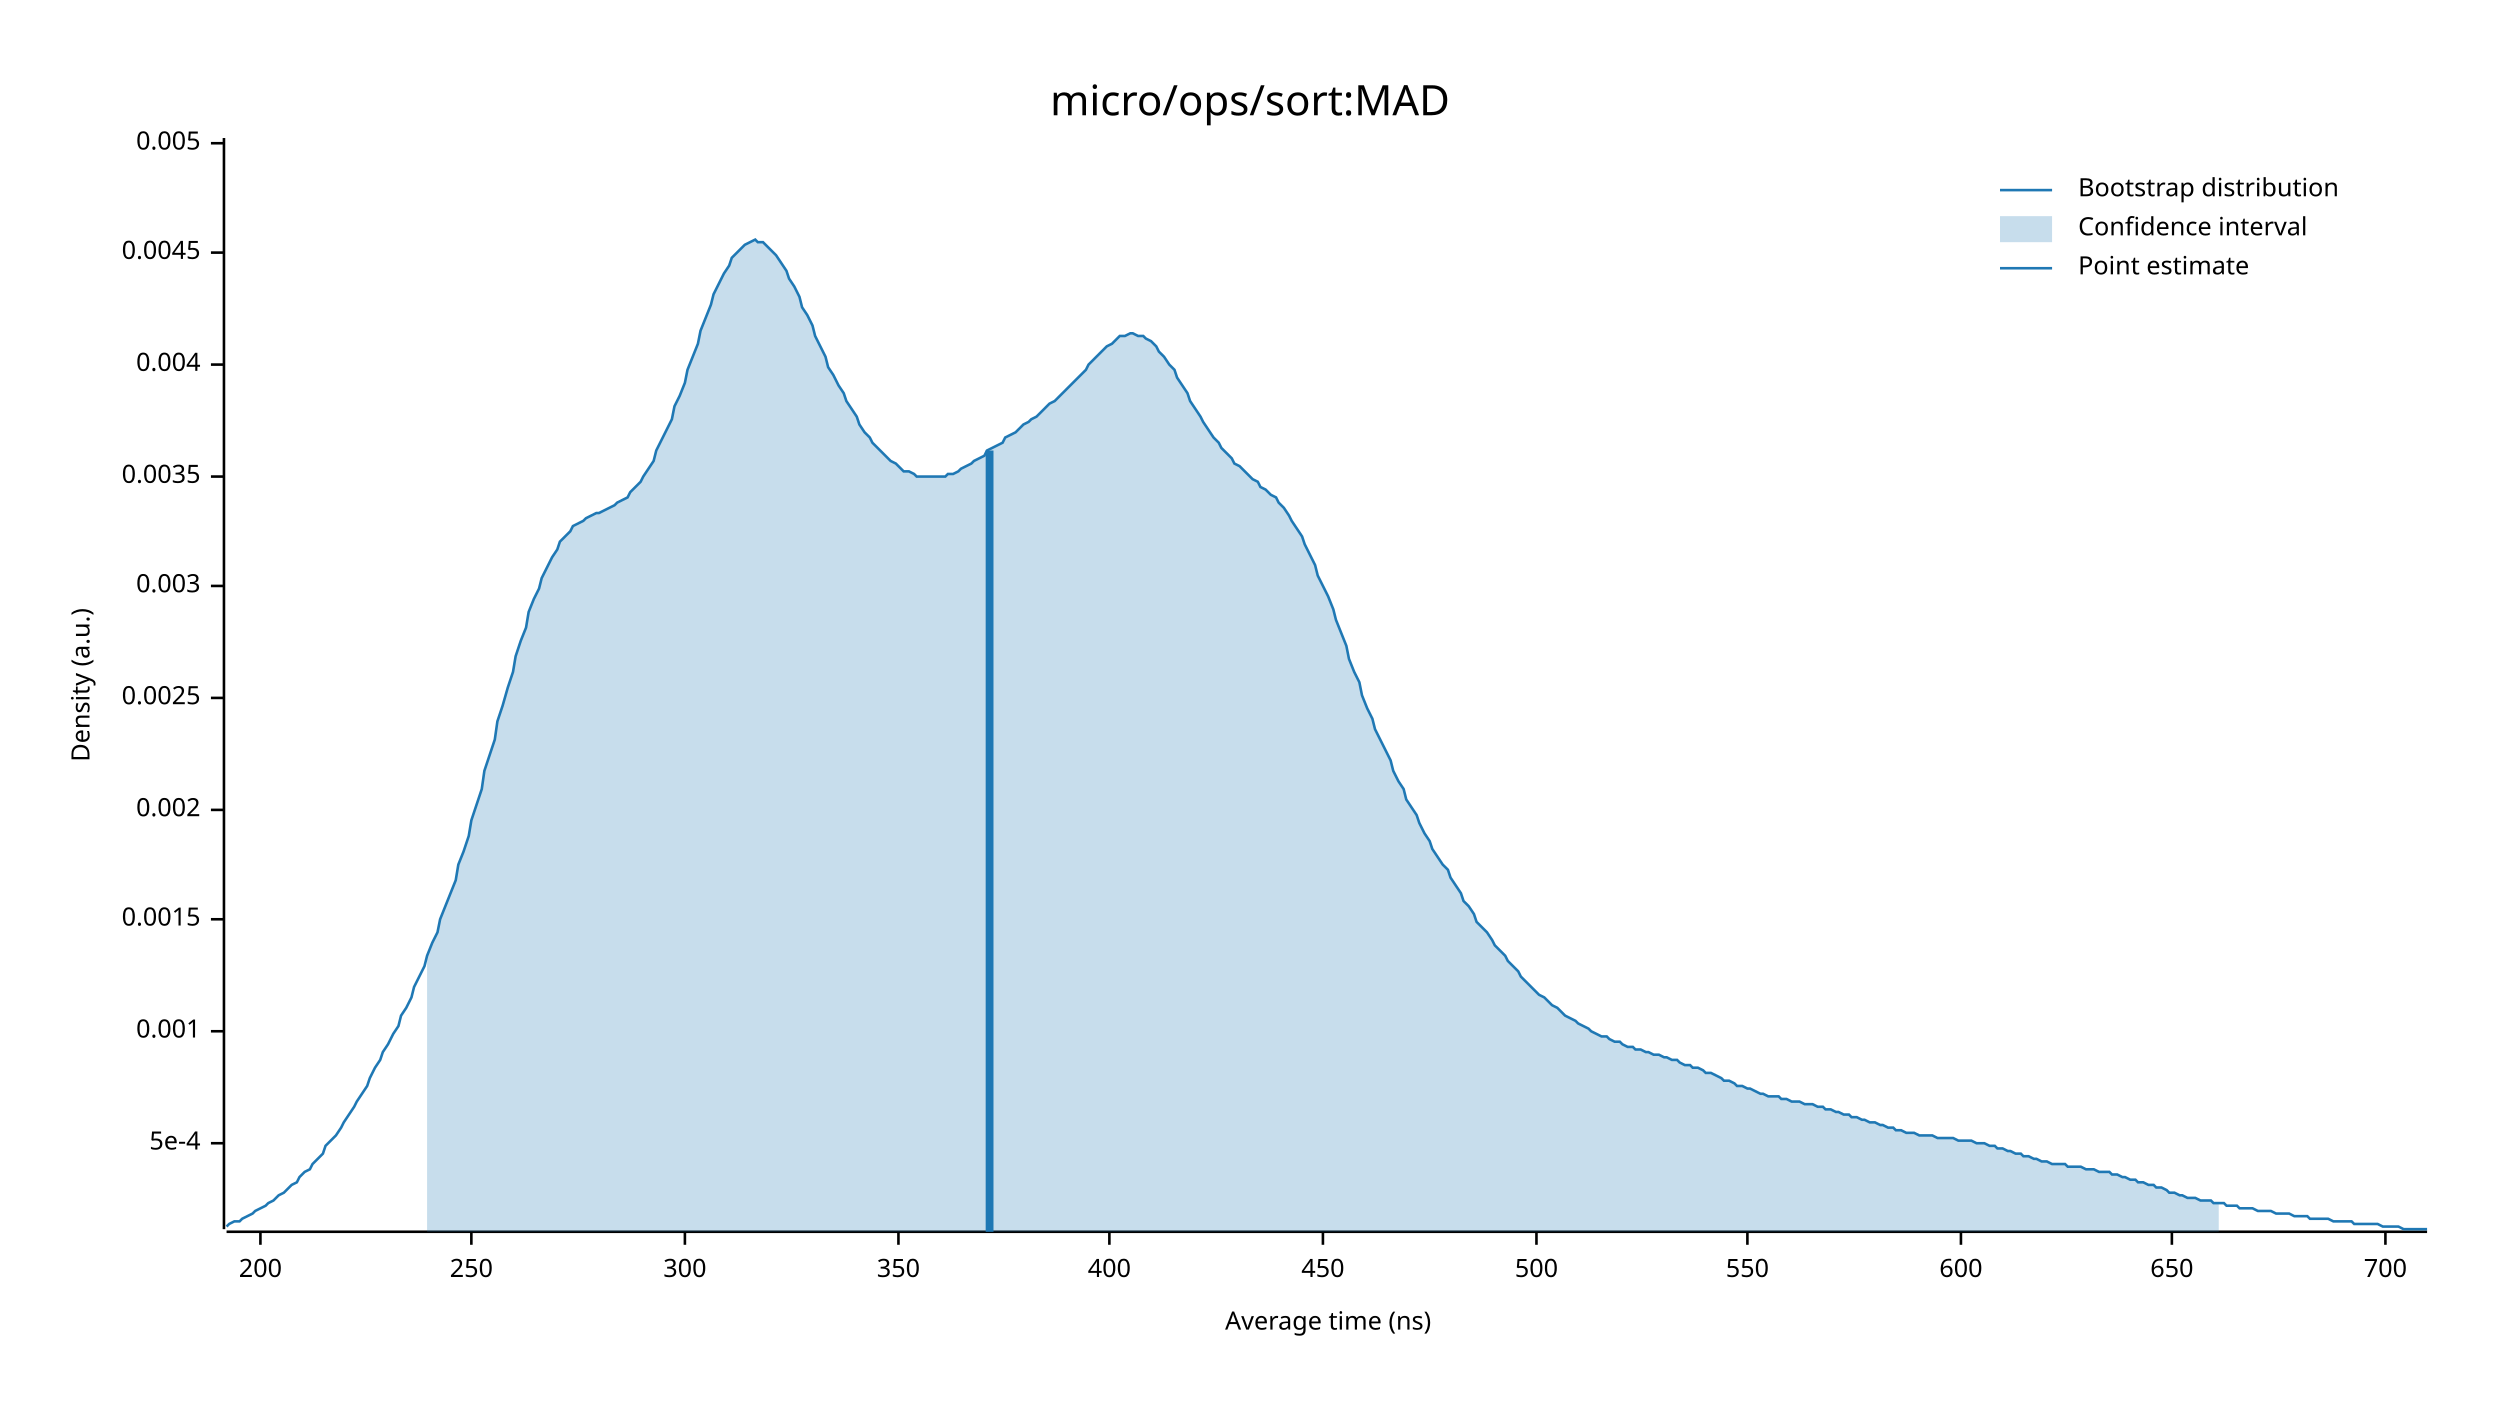
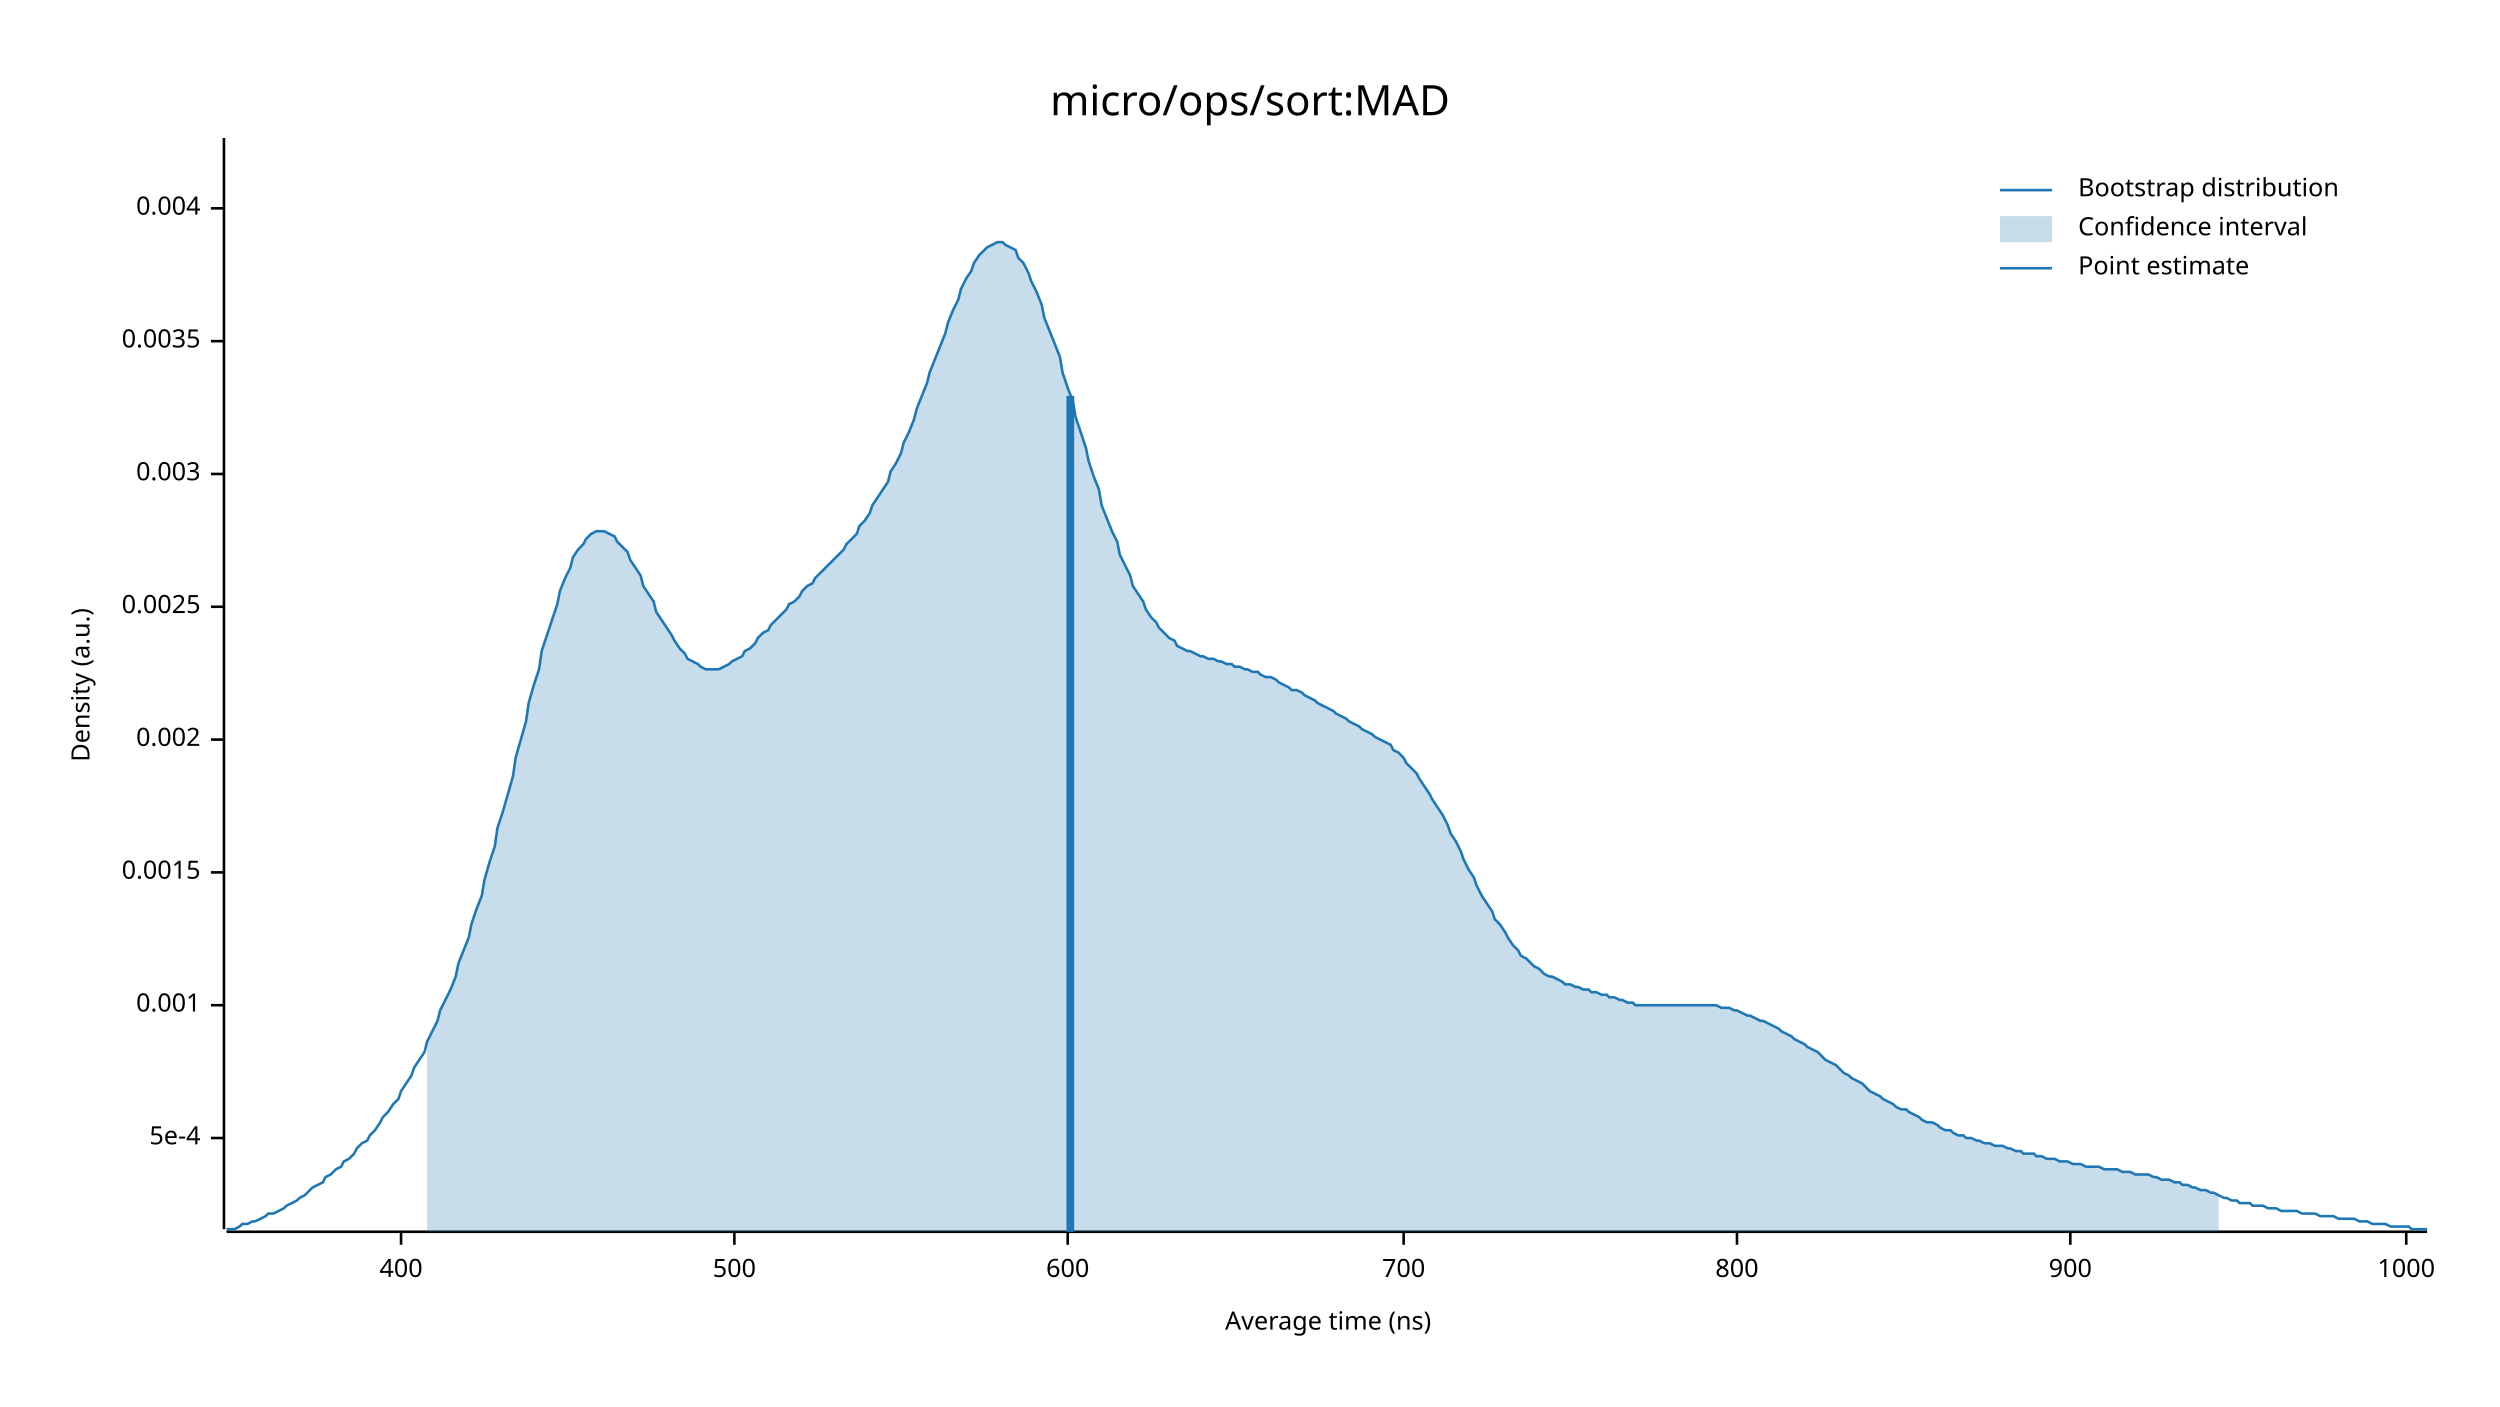
<svg xmlns="http://www.w3.org/2000/svg" width="960" height="540" viewBox="0 0 960 540">
  <text x="480" y="32" dy="0.76em" text-anchor="middle" font-family="sans-serif" font-size="16.129" opacity="1" fill="#000000">
micro/ops/sort:MAD
</text>
  <text x="27" y="263" dy="0.76em" text-anchor="middle" font-family="sans-serif" font-size="9.677" opacity="1" fill="#000000" transform="rotate(270, 27, 263)">
Density (a.u.)
</text>
  <text x="510" y="513" dy="-0.5ex" text-anchor="middle" font-family="sans-serif" font-size="9.677" opacity="1" fill="#000000">
Average time (ns)
</text>
  <polyline fill="none" opacity="1" stroke="#000000" stroke-width="1" points="86,53 86,472 " />
-   <text x="77" y="439" dy="0.5ex" text-anchor="end" font-family="sans-serif" font-size="9.677" opacity="1" fill="#000000">
+   <text x="77" y="437" dy="0.5ex" text-anchor="end" font-family="sans-serif" font-size="9.677" opacity="1" fill="#000000">
5e-4
</text>
-   <polyline fill="none" opacity="1" stroke="#000000" stroke-width="1" points="81,439 86,439 " />
-   <text x="77" y="396" dy="0.5ex" text-anchor="end" font-family="sans-serif" font-size="9.677" opacity="1" fill="#000000">
+   <polyline fill="none" opacity="1" stroke="#000000" stroke-width="1" points="81,437 86,437 " />
+   <text x="77" y="386" dy="0.5ex" text-anchor="end" font-family="sans-serif" font-size="9.677" opacity="1" fill="#000000">
0.001
</text>
-   <polyline fill="none" opacity="1" stroke="#000000" stroke-width="1" points="81,396 86,396 " />
-   <text x="77" y="353" dy="0.5ex" text-anchor="end" font-family="sans-serif" font-size="9.677" opacity="1" fill="#000000">
+   <polyline fill="none" opacity="1" stroke="#000000" stroke-width="1" points="81,386 86,386 " />
+   <text x="77" y="335" dy="0.5ex" text-anchor="end" font-family="sans-serif" font-size="9.677" opacity="1" fill="#000000">
0.0015
</text>
-   <polyline fill="none" opacity="1" stroke="#000000" stroke-width="1" points="81,353 86,353 " />
-   <text x="77" y="311" dy="0.5ex" text-anchor="end" font-family="sans-serif" font-size="9.677" opacity="1" fill="#000000">
+   <polyline fill="none" opacity="1" stroke="#000000" stroke-width="1" points="81,335 86,335 " />
+   <text x="77" y="284" dy="0.5ex" text-anchor="end" font-family="sans-serif" font-size="9.677" opacity="1" fill="#000000">
0.002
</text>
-   <polyline fill="none" opacity="1" stroke="#000000" stroke-width="1" points="81,311 86,311 " />
-   <text x="77" y="268" dy="0.5ex" text-anchor="end" font-family="sans-serif" font-size="9.677" opacity="1" fill="#000000">
+   <polyline fill="none" opacity="1" stroke="#000000" stroke-width="1" points="81,284 86,284 " />
+   <text x="77" y="233" dy="0.5ex" text-anchor="end" font-family="sans-serif" font-size="9.677" opacity="1" fill="#000000">
0.0025
</text>
-   <polyline fill="none" opacity="1" stroke="#000000" stroke-width="1" points="81,268 86,268 " />
-   <text x="77" y="225" dy="0.5ex" text-anchor="end" font-family="sans-serif" font-size="9.677" opacity="1" fill="#000000">
+   <polyline fill="none" opacity="1" stroke="#000000" stroke-width="1" points="81,233 86,233 " />
+   <text x="77" y="182" dy="0.5ex" text-anchor="end" font-family="sans-serif" font-size="9.677" opacity="1" fill="#000000">
0.003
</text>
-   <polyline fill="none" opacity="1" stroke="#000000" stroke-width="1" points="81,225 86,225 " />
-   <text x="77" y="183" dy="0.5ex" text-anchor="end" font-family="sans-serif" font-size="9.677" opacity="1" fill="#000000">
+   <polyline fill="none" opacity="1" stroke="#000000" stroke-width="1" points="81,182 86,182 " />
+   <text x="77" y="131" dy="0.5ex" text-anchor="end" font-family="sans-serif" font-size="9.677" opacity="1" fill="#000000">
0.0035
</text>
-   <polyline fill="none" opacity="1" stroke="#000000" stroke-width="1" points="81,183 86,183 " />
-   <text x="77" y="140" dy="0.5ex" text-anchor="end" font-family="sans-serif" font-size="9.677" opacity="1" fill="#000000">
+   <polyline fill="none" opacity="1" stroke="#000000" stroke-width="1" points="81,131 86,131 " />
+   <text x="77" y="80" dy="0.5ex" text-anchor="end" font-family="sans-serif" font-size="9.677" opacity="1" fill="#000000">
0.004
</text>
-   <polyline fill="none" opacity="1" stroke="#000000" stroke-width="1" points="81,140 86,140 " />
-   <text x="77" y="97" dy="0.5ex" text-anchor="end" font-family="sans-serif" font-size="9.677" opacity="1" fill="#000000">
- 0.0045
- </text>
-   <polyline fill="none" opacity="1" stroke="#000000" stroke-width="1" points="81,97 86,97 " />
-   <text x="77" y="55" dy="0.5ex" text-anchor="end" font-family="sans-serif" font-size="9.677" opacity="1" fill="#000000">
- 0.005
- </text>
-   <polyline fill="none" opacity="1" stroke="#000000" stroke-width="1" points="81,55 86,55 " />
+   <polyline fill="none" opacity="1" stroke="#000000" stroke-width="1" points="81,80 86,80 " />
  <polyline fill="none" opacity="1" stroke="#000000" stroke-width="1" points="87,473 932,473 " />
-   <text x="100" y="483" dy="0.76em" text-anchor="middle" font-family="sans-serif" font-size="9.677" opacity="1" fill="#000000">
- 200
- </text>
-   <polyline fill="none" opacity="1" stroke="#000000" stroke-width="1" points="100,473 100,478 " />
-   <text x="181" y="483" dy="0.76em" text-anchor="middle" font-family="sans-serif" font-size="9.677" opacity="1" fill="#000000">
- 250
- </text>
-   <polyline fill="none" opacity="1" stroke="#000000" stroke-width="1" points="181,473 181,478 " />
-   <text x="263" y="483" dy="0.76em" text-anchor="middle" font-family="sans-serif" font-size="9.677" opacity="1" fill="#000000">
- 300
- </text>
-   <polyline fill="none" opacity="1" stroke="#000000" stroke-width="1" points="263,473 263,478 " />
-   <text x="345" y="483" dy="0.76em" text-anchor="middle" font-family="sans-serif" font-size="9.677" opacity="1" fill="#000000">
- 350
- </text>
-   <polyline fill="none" opacity="1" stroke="#000000" stroke-width="1" points="345,473 345,478 " />
-   <text x="426" y="483" dy="0.76em" text-anchor="middle" font-family="sans-serif" font-size="9.677" opacity="1" fill="#000000">
+   <text x="154" y="483" dy="0.76em" text-anchor="middle" font-family="sans-serif" font-size="9.677" opacity="1" fill="#000000">
400
</text>
-   <polyline fill="none" opacity="1" stroke="#000000" stroke-width="1" points="426,473 426,478 " />
-   <text x="508" y="483" dy="0.76em" text-anchor="middle" font-family="sans-serif" font-size="9.677" opacity="1" fill="#000000">
- 450
- </text>
-   <polyline fill="none" opacity="1" stroke="#000000" stroke-width="1" points="508,473 508,478 " />
-   <text x="590" y="483" dy="0.76em" text-anchor="middle" font-family="sans-serif" font-size="9.677" opacity="1" fill="#000000">
+   <polyline fill="none" opacity="1" stroke="#000000" stroke-width="1" points="154,473 154,478 " />
+   <text x="282" y="483" dy="0.76em" text-anchor="middle" font-family="sans-serif" font-size="9.677" opacity="1" fill="#000000">
500
</text>
-   <polyline fill="none" opacity="1" stroke="#000000" stroke-width="1" points="590,473 590,478 " />
-   <text x="671" y="483" dy="0.76em" text-anchor="middle" font-family="sans-serif" font-size="9.677" opacity="1" fill="#000000">
- 550
- </text>
-   <polyline fill="none" opacity="1" stroke="#000000" stroke-width="1" points="671,473 671,478 " />
-   <text x="753" y="483" dy="0.76em" text-anchor="middle" font-family="sans-serif" font-size="9.677" opacity="1" fill="#000000">
+   <polyline fill="none" opacity="1" stroke="#000000" stroke-width="1" points="282,473 282,478 " />
+   <text x="410" y="483" dy="0.76em" text-anchor="middle" font-family="sans-serif" font-size="9.677" opacity="1" fill="#000000">
600
</text>
-   <polyline fill="none" opacity="1" stroke="#000000" stroke-width="1" points="753,473 753,478 " />
-   <text x="834" y="483" dy="0.76em" text-anchor="middle" font-family="sans-serif" font-size="9.677" opacity="1" fill="#000000">
- 650
- </text>
-   <polyline fill="none" opacity="1" stroke="#000000" stroke-width="1" points="834,473 834,478 " />
-   <text x="916" y="483" dy="0.76em" text-anchor="middle" font-family="sans-serif" font-size="9.677" opacity="1" fill="#000000">
+   <polyline fill="none" opacity="1" stroke="#000000" stroke-width="1" points="410,473 410,478 " />
+   <text x="539" y="483" dy="0.76em" text-anchor="middle" font-family="sans-serif" font-size="9.677" opacity="1" fill="#000000">
700
</text>
-   <polyline fill="none" opacity="1" stroke="#000000" stroke-width="1" points="916,473 916,478 " />
-   <polyline fill="none" opacity="1" stroke="#1F78B4" stroke-width="1" points="87,471 88,470 90,469 92,469 93,468 95,467 97,466 98,465 100,464 102,463 103,462 105,461 107,459 109,458 110,457 112,455 114,454 115,452 117,450 119,449 120,447 122,445 124,443 125,440 127,438 129,436 131,433 132,431 134,428 136,425 137,423 139,420 141,417 142,414 144,410 146,407 147,404 149,401 151,397 153,394 154,390 156,387 158,383 159,379 161,375 163,371 164,367 166,362 168,358 169,353 171,348 173,343 175,338 176,332 178,327 180,321 181,315 183,309 185,303 186,296 188,290 190,284 191,277 193,271 195,264 197,258 198,252 200,246 202,241 203,235 205,230 207,226 208,222 210,218 212,214 214,211 215,208 217,206 219,204 220,202 222,201 224,200 225,199 227,198 229,197 230,197 232,196 234,195 236,194 237,193 239,192 241,191 242,189 244,187 246,185 247,183 249,180 251,177 252,173 254,169 256,165 258,161 259,156 261,152 263,147 264,142 266,137 268,132 269,127 271,122 273,117 274,113 276,109 278,105 280,102 281,99 283,97 285,95 286,94 288,93 290,92 291,93 293,93 295,95 296,96 298,98 300,101 302,104 303,107 305,110 307,114 308,118 310,121 312,125 313,129 315,133 317,137 318,141 320,144 322,148 324,151 325,154 327,157 329,160 330,163 332,166 334,168 335,170 337,172 339,174 341,176 342,177 344,178 346,180 347,181 349,181 351,182 352,183 354,183 356,183 357,183 359,183 361,183 363,183 364,182 366,182 368,181 369,180 371,179 373,178 374,177 376,176 378,175 379,173 381,172 383,171 385,170 386,168 388,167 390,166 391,165 393,163 395,162 396,161 398,160 400,158 401,157 403,155 405,154 407,152 408,151 410,149 412,147 413,146 415,144 417,142 418,140 420,138 422,136 423,135 425,133 427,132 429,130 430,129 432,129 434,128 435,128 437,129 439,129 440,130 442,131 444,133 445,135 447,137 449,140 451,142 452,145 454,148 456,151 457,154 459,157 461,160 462,162 464,165 466,168 468,170 469,172 471,174 473,176 474,178 476,179 478,181 479,182 481,184 483,185 484,187 486,188 488,190 490,191 491,193 493,195 495,198 496,200 498,203 500,206 501,209 503,213 505,217 506,221 508,225 510,229 512,234 513,238 515,243 517,248 518,253 520,258 522,262 523,267 525,272 527,276 528,280 530,284 532,288 534,292 535,296 537,300 539,303 540,307 542,310 544,313 545,316 547,320 549,323 550,326 552,329 554,332 556,334 557,337 559,340 561,343 562,346 564,348 566,351 567,354 569,356 571,358 573,361 574,363 576,365 578,367 579,369 581,371 583,373 584,375 586,377 588,379 589,380 591,382 593,383 595,385 596,386 598,387 600,389 601,390 603,391 605,392 606,393 608,394 610,395 611,396 613,397 615,398 617,398 618,399 620,400 622,400 623,401 625,402 627,402 628,403 630,403 632,404 633,404 635,405 637,405 639,406 640,406 642,407 644,407 645,408 647,409 649,409 650,410 652,410 654,411 655,412 657,412 659,413 661,414 662,415 664,415 666,416 667,417 669,417 671,418 672,418 674,419 676,420 677,420 679,421 681,421 683,421 684,422 686,422 688,423 689,423 691,423 693,424 694,424 696,424 698,425 700,425 701,426 703,426 705,427 706,427 708,428 710,428 711,429 713,429 715,430 716,430 718,431 720,431 722,432 723,432 725,433 727,433 728,434 730,434 732,435 733,435 735,435 737,436 738,436 740,436 742,436 744,437 745,437 747,437 749,437 750,437 752,438 754,438 755,438 757,438 759,439 760,439 762,439 764,440 766,440 767,441 769,441 771,442 772,442 774,443 776,443 777,444 779,444 781,445 782,445 784,446 786,446 788,447 789,447 791,447 793,447 794,448 796,448 798,448 799,448 801,449 803,449 804,449 806,450 808,450 810,450 811,451 813,451 815,452 816,452 818,453 820,453 821,454 823,454 825,455 827,455 828,456 830,456 832,457 833,458 835,458 837,459 838,459 840,460 842,460 843,460 845,461 847,461 849,461 850,462 852,462 854,462 855,463 857,463 859,463 860,464 862,464 864,464 865,464 867,465 869,465 871,465 872,465 874,466 876,466 877,466 879,466 881,467 882,467 884,467 886,467 887,468 889,468 891,468 893,468 894,468 896,469 898,469 899,469 901,469 903,469 904,470 906,470 908,470 909,470 911,470 913,470 915,471 916,471 918,471 920,471 921,471 923,472 925,472 926,472 928,472 930,472 932,472 " />
-   <polygon opacity="0.25" fill="#1F78B4" points="164,367 166,362 168,358 169,353 171,348 173,343 175,338 176,332 178,327 180,321 181,315 183,309 185,303 186,296 188,290 190,284 191,277 193,271 195,264 197,258 198,252 200,246 202,241 203,235 205,230 207,226 208,222 210,218 212,214 214,211 215,208 217,206 219,204 220,202 222,201 224,200 225,199 227,198 229,197 230,197 232,196 234,195 236,194 237,193 239,192 241,191 242,189 244,187 246,185 247,183 249,180 251,177 252,173 254,169 256,165 258,161 259,156 261,152 263,147 264,142 266,137 268,132 269,127 271,122 273,117 274,113 276,109 278,105 280,102 281,99 283,97 285,95 286,94 288,93 290,92 291,93 293,93 295,95 296,96 298,98 300,101 302,104 303,107 305,110 307,114 308,118 310,121 312,125 313,129 315,133 317,137 318,141 320,144 322,148 324,151 325,154 327,157 329,160 330,163 332,166 334,168 335,170 337,172 339,174 341,176 342,177 344,178 346,180 347,181 349,181 351,182 352,183 354,183 356,183 357,183 359,183 361,183 363,183 364,182 366,182 368,181 369,180 371,179 373,178 374,177 376,176 378,175 379,173 381,172 383,171 385,170 386,168 388,167 390,166 391,165 393,163 395,162 396,161 398,160 400,158 401,157 403,155 405,154 407,152 408,151 410,149 412,147 413,146 415,144 417,142 418,140 420,138 422,136 423,135 425,133 427,132 429,130 430,129 432,129 434,128 435,128 437,129 439,129 440,130 442,131 444,133 445,135 447,137 449,140 451,142 452,145 454,148 456,151 457,154 459,157 461,160 462,162 464,165 466,168 468,170 469,172 471,174 473,176 474,178 476,179 478,181 479,182 481,184 483,185 484,187 486,188 488,190 490,191 491,193 493,195 495,198 496,200 498,203 500,206 501,209 503,213 505,217 506,221 508,225 510,229 512,234 513,238 515,243 517,248 518,253 520,258 522,262 523,267 525,272 527,276 528,280 530,284 532,288 534,292 535,296 537,300 539,303 540,307 542,310 544,313 545,316 547,320 549,323 550,326 552,329 554,332 556,334 557,337 559,340 561,343 562,346 564,348 566,351 567,354 569,356 571,358 573,361 574,363 576,365 578,367 579,369 581,371 583,373 584,375 586,377 588,379 589,380 591,382 593,383 595,385 596,386 598,387 600,389 601,390 603,391 605,392 606,393 608,394 610,395 611,396 613,397 615,398 617,398 618,399 620,400 622,400 623,401 625,402 627,402 628,403 630,403 632,404 633,404 635,405 637,405 639,406 640,406 642,407 644,407 645,408 647,409 649,409 650,410 652,410 654,411 655,412 657,412 659,413 661,414 662,415 664,415 666,416 667,417 669,417 671,418 672,418 674,419 676,420 677,420 679,421 681,421 683,421 684,422 686,422 688,423 689,423 691,423 693,424 694,424 696,424 698,425 700,425 701,426 703,426 705,427 706,427 708,428 710,428 711,429 713,429 715,430 716,430 718,431 720,431 722,432 723,432 725,433 727,433 728,434 730,434 732,435 733,435 735,435 737,436 738,436 740,436 742,436 744,437 745,437 747,437 749,437 750,437 752,438 754,438 755,438 757,438 759,439 760,439 762,439 764,440 766,440 767,441 769,441 771,442 772,442 774,443 776,443 777,444 779,444 781,445 782,445 784,446 786,446 788,447 789,447 791,447 793,447 794,448 796,448 798,448 799,448 801,449 803,449 804,449 806,450 808,450 810,450 811,451 813,451 815,452 816,452 818,453 820,453 821,454 823,454 825,455 827,455 828,456 830,456 832,457 833,458 835,458 837,459 838,459 840,460 842,460 843,460 845,461 847,461 849,461 850,462 852,462 852,473 164,473 " />
-   <polyline fill="none" opacity="1" stroke="#1F78B4" stroke-width="3" points="380,473 380,173 " />
+   <polyline fill="none" opacity="1" stroke="#000000" stroke-width="1" points="539,473 539,478 " />
+   <text x="667" y="483" dy="0.76em" text-anchor="middle" font-family="sans-serif" font-size="9.677" opacity="1" fill="#000000">
+ 800
+ </text>
+   <polyline fill="none" opacity="1" stroke="#000000" stroke-width="1" points="667,473 667,478 " />
+   <text x="795" y="483" dy="0.76em" text-anchor="middle" font-family="sans-serif" font-size="9.677" opacity="1" fill="#000000">
+ 900
+ </text>
+   <polyline fill="none" opacity="1" stroke="#000000" stroke-width="1" points="795,473 795,478 " />
+   <text x="924" y="483" dy="0.76em" text-anchor="middle" font-family="sans-serif" font-size="9.677" opacity="1" fill="#000000">
+ 1000
+ </text>
+   <polyline fill="none" opacity="1" stroke="#000000" stroke-width="1" points="924,473 924,478 " />
+   <polyline fill="none" opacity="1" stroke="#1F78B4" stroke-width="1" points="87,472 88,472 90,472 92,471 93,470 95,470 97,469 98,469 100,468 102,467 103,466 105,466 107,465 109,464 110,463 112,462 114,461 115,460 117,459 119,457 120,456 122,455 124,454 125,452 127,451 129,449 131,448 132,446 134,445 136,443 137,441 139,439 141,438 142,436 144,434 146,431 147,429 149,427 151,424 153,422 154,419 156,416 158,413 159,410 161,407 163,404 164,400 166,396 168,392 169,388 171,384 173,380 175,375 176,370 178,365 180,360 181,355 183,349 185,344 186,338 188,331 190,325 191,318 193,312 195,305 197,298 198,291 200,284 202,277 203,270 205,263 207,257 208,250 210,244 212,238 214,232 215,227 217,222 219,218 220,214 222,211 224,209 225,207 227,205 229,204 230,204 232,204 234,205 236,206 237,208 239,210 241,212 242,215 244,218 246,221 247,225 249,228 251,231 252,235 254,238 256,241 258,244 259,246 261,249 263,251 264,253 266,254 268,255 269,256 271,257 273,257 274,257 276,257 278,256 280,255 281,254 283,253 285,252 286,250 288,249 290,247 291,245 293,243 295,242 296,240 298,238 300,236 302,234 303,232 305,231 307,229 308,227 310,225 312,224 313,222 315,220 317,218 318,217 320,215 322,213 324,211 325,209 327,207 329,205 330,202 332,200 334,197 335,194 337,191 339,188 341,185 342,181 344,178 346,174 347,170 349,166 351,161 352,157 354,152 356,147 357,143 359,138 361,133 363,128 364,124 366,119 368,115 369,111 371,107 373,104 374,101 376,98 378,96 379,95 381,94 383,93 385,93 386,94 388,95 390,96 391,99 393,101 395,105 396,108 398,112 400,117 401,122 403,127 405,132 407,137 408,143 410,149 412,154 413,160 415,166 417,172 418,177 420,183 422,188 423,194 425,199 427,204 429,208 430,213 432,217 434,221 435,225 437,228 439,231 440,234 442,237 444,239 445,241 447,243 449,245 451,246 452,248 454,249 456,250 457,250 459,251 461,252 462,252 464,253 466,253 468,254 469,254 471,255 473,255 474,256 476,256 478,257 479,257 481,258 483,258 484,259 486,260 488,260 490,261 491,262 493,263 495,264 496,265 498,265 500,266 501,267 503,268 505,269 506,270 508,271 510,272 512,273 513,274 515,275 517,276 518,277 520,278 522,279 523,280 525,281 527,282 528,283 530,284 532,285 534,286 535,288 537,289 539,291 540,293 542,295 544,297 545,299 547,302 549,305 550,307 552,310 554,313 556,317 557,320 559,323 561,327 562,330 564,334 566,337 567,340 569,344 571,347 573,350 574,353 576,355 578,358 579,360 581,363 583,365 584,367 586,368 588,370 589,371 591,372 593,374 595,375 596,375 598,376 600,377 601,378 603,378 605,379 606,379 608,380 610,380 611,381 613,381 615,382 617,382 618,383 620,383 622,384 623,384 625,385 627,385 628,386 630,386 632,386 633,386 635,386 637,386 639,386 640,386 642,386 644,386 645,386 647,386 649,386 650,386 652,386 654,386 655,386 657,386 659,386 661,387 662,387 664,387 666,388 667,388 669,389 671,390 672,390 674,391 676,392 677,392 679,393 681,394 683,395 684,396 686,397 688,398 689,399 691,400 693,401 694,402 696,403 698,404 700,406 701,407 703,408 705,409 706,410 708,412 710,413 711,414 713,415 715,416 716,417 718,419 720,420 722,421 723,422 725,423 727,424 728,425 730,426 732,426 733,427 735,428 737,429 738,430 740,431 742,431 744,432 745,433 747,434 749,434 750,435 752,436 754,436 755,437 757,437 759,438 760,438 762,439 764,439 766,440 767,440 769,440 771,441 772,441 774,442 776,442 777,443 779,443 781,443 782,444 784,444 786,445 788,445 789,445 791,446 793,446 794,446 796,447 798,447 799,447 801,448 803,448 804,448 806,448 808,449 810,449 811,449 813,449 815,450 816,450 818,450 820,451 821,451 823,451 825,451 827,452 828,452 830,453 832,453 833,453 835,454 837,454 838,455 840,455 842,456 843,456 845,457 847,457 849,458 850,458 852,459 854,460 855,460 857,461 859,461 860,462 862,462 864,462 865,463 867,463 869,463 871,464 872,464 874,464 876,465 877,465 879,465 881,465 882,465 884,466 886,466 887,466 889,466 891,467 893,467 894,467 896,467 898,468 899,468 901,468 903,468 904,468 906,469 908,469 909,469 911,470 913,470 915,470 916,470 918,471 920,471 921,471 923,471 925,471 926,472 928,472 930,472 932,472 " />
+   <polygon opacity="0.25" fill="#1F78B4" points="164,400 166,396 168,392 169,388 171,384 173,380 175,375 176,370 178,365 180,360 181,355 183,349 185,344 186,338 188,331 190,325 191,318 193,312 195,305 197,298 198,291 200,284 202,277 203,270 205,263 207,257 208,250 210,244 212,238 214,232 215,227 217,222 219,218 220,214 222,211 224,209 225,207 227,205 229,204 230,204 232,204 234,205 236,206 237,208 239,210 241,212 242,215 244,218 246,221 247,225 249,228 251,231 252,235 254,238 256,241 258,244 259,246 261,249 263,251 264,253 266,254 268,255 269,256 271,257 273,257 274,257 276,257 278,256 280,255 281,254 283,253 285,252 286,250 288,249 290,247 291,245 293,243 295,242 296,240 298,238 300,236 302,234 303,232 305,231 307,229 308,227 310,225 312,224 313,222 315,220 317,218 318,217 320,215 322,213 324,211 325,209 327,207 329,205 330,202 332,200 334,197 335,194 337,191 339,188 341,185 342,181 344,178 346,174 347,170 349,166 351,161 352,157 354,152 356,147 357,143 359,138 361,133 363,128 364,124 366,119 368,115 369,111 371,107 373,104 374,101 376,98 378,96 379,95 381,94 383,93 385,93 386,94 388,95 390,96 391,99 393,101 395,105 396,108 398,112 400,117 401,122 403,127 405,132 407,137 408,143 410,149 412,154 413,160 415,166 417,172 418,177 420,183 422,188 423,194 425,199 427,204 429,208 430,213 432,217 434,221 435,225 437,228 439,231 440,234 442,237 444,239 445,241 447,243 449,245 451,246 452,248 454,249 456,250 457,250 459,251 461,252 462,252 464,253 466,253 468,254 469,254 471,255 473,255 474,256 476,256 478,257 479,257 481,258 483,258 484,259 486,260 488,260 490,261 491,262 493,263 495,264 496,265 498,265 500,266 501,267 503,268 505,269 506,270 508,271 510,272 512,273 513,274 515,275 517,276 518,277 520,278 522,279 523,280 525,281 527,282 528,283 530,284 532,285 534,286 535,288 537,289 539,291 540,293 542,295 544,297 545,299 547,302 549,305 550,307 552,310 554,313 556,317 557,320 559,323 561,327 562,330 564,334 566,337 567,340 569,344 571,347 573,350 574,353 576,355 578,358 579,360 581,363 583,365 584,367 586,368 588,370 589,371 591,372 593,374 595,375 596,375 598,376 600,377 601,378 603,378 605,379 606,379 608,380 610,380 611,381 613,381 615,382 617,382 618,383 620,383 622,384 623,384 625,385 627,385 628,386 630,386 632,386 633,386 635,386 637,386 639,386 640,386 642,386 644,386 645,386 647,386 649,386 650,386 652,386 654,386 655,386 657,386 659,386 661,387 662,387 664,387 666,388 667,388 669,389 671,390 672,390 674,391 676,392 677,392 679,393 681,394 683,395 684,396 686,397 688,398 689,399 691,400 693,401 694,402 696,403 698,404 700,406 701,407 703,408 705,409 706,410 708,412 710,413 711,414 713,415 715,416 716,417 718,419 720,420 722,421 723,422 725,423 727,424 728,425 730,426 732,426 733,427 735,428 737,429 738,430 740,431 742,431 744,432 745,433 747,434 749,434 750,435 752,436 754,436 755,437 757,437 759,438 760,438 762,439 764,439 766,440 767,440 769,440 771,441 772,441 774,442 776,442 777,443 779,443 781,443 782,444 784,444 786,445 788,445 789,445 791,446 793,446 794,446 796,447 798,447 799,447 801,448 803,448 804,448 806,448 808,449 810,449 811,449 813,449 815,450 816,450 818,450 820,451 821,451 823,451 825,451 827,452 828,452 830,453 832,453 833,453 835,454 837,454 838,455 840,455 842,456 843,456 845,457 847,457 849,458 850,458 852,459 852,473 164,473 " />
+   <polyline fill="none" opacity="1" stroke="#1F78B4" stroke-width="3" points="411,473 411,152 " />
  <text x="798" y="68" dy="0.76em" text-anchor="start" font-family="sans-serif" font-size="9.677" opacity="1" fill="#000000">
Bootstrap distribution
</text>
  <text x="798" y="83" dy="0.76em" text-anchor="start" font-family="sans-serif" font-size="9.677" opacity="1" fill="#000000">
Confidence interval
</text>
  <text x="798" y="98" dy="0.76em" text-anchor="start" font-family="sans-serif" font-size="9.677" opacity="1" fill="#000000">
Point estimate
</text>
  <polyline fill="none" opacity="1" stroke="#1F78B4" stroke-width="1" points="768,73 788,73 " />
  <rect x="768" y="83" width="20" height="10" opacity="0.25" fill="#1F78B4" stroke="none" />
  <polyline fill="none" opacity="1" stroke="#1F78B4" stroke-width="1" points="768,103 788,103 " />
</svg>
